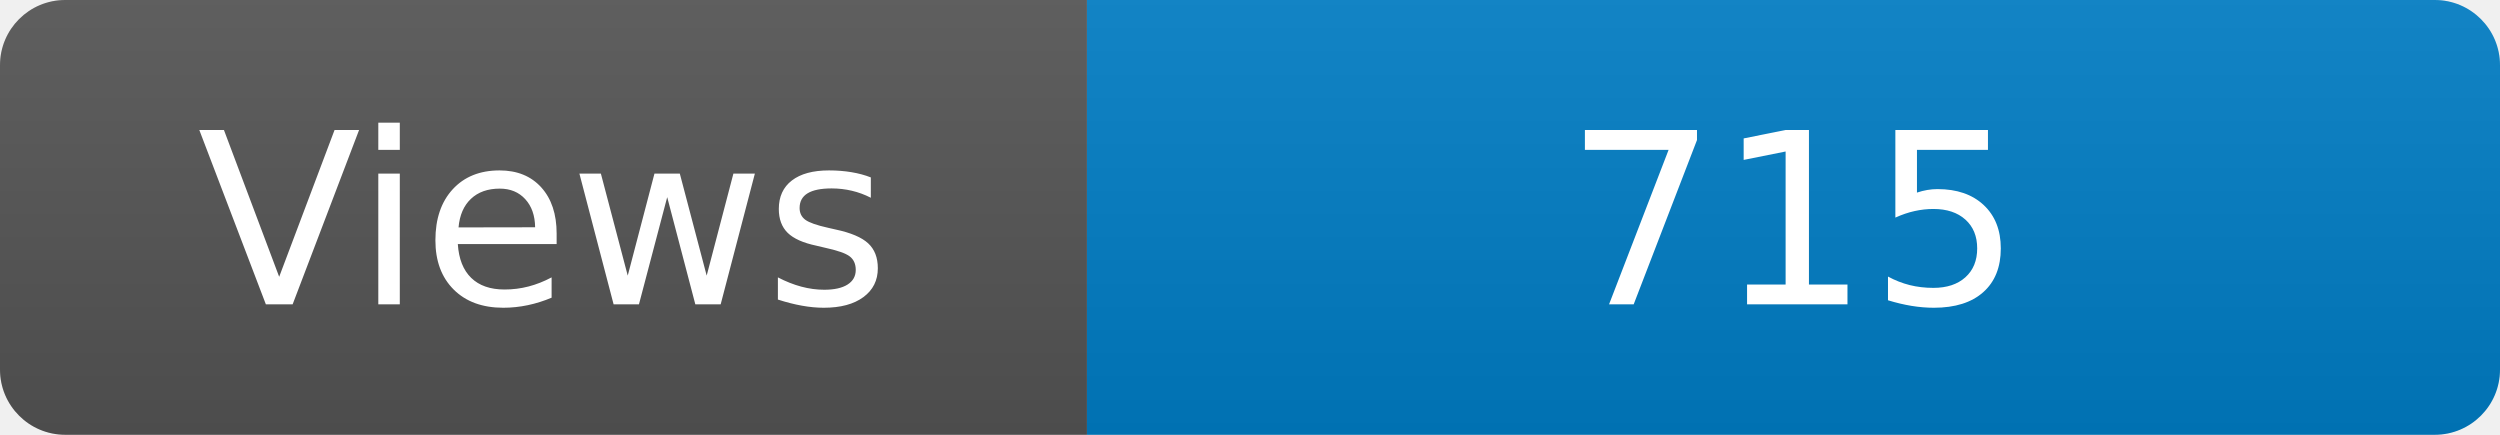
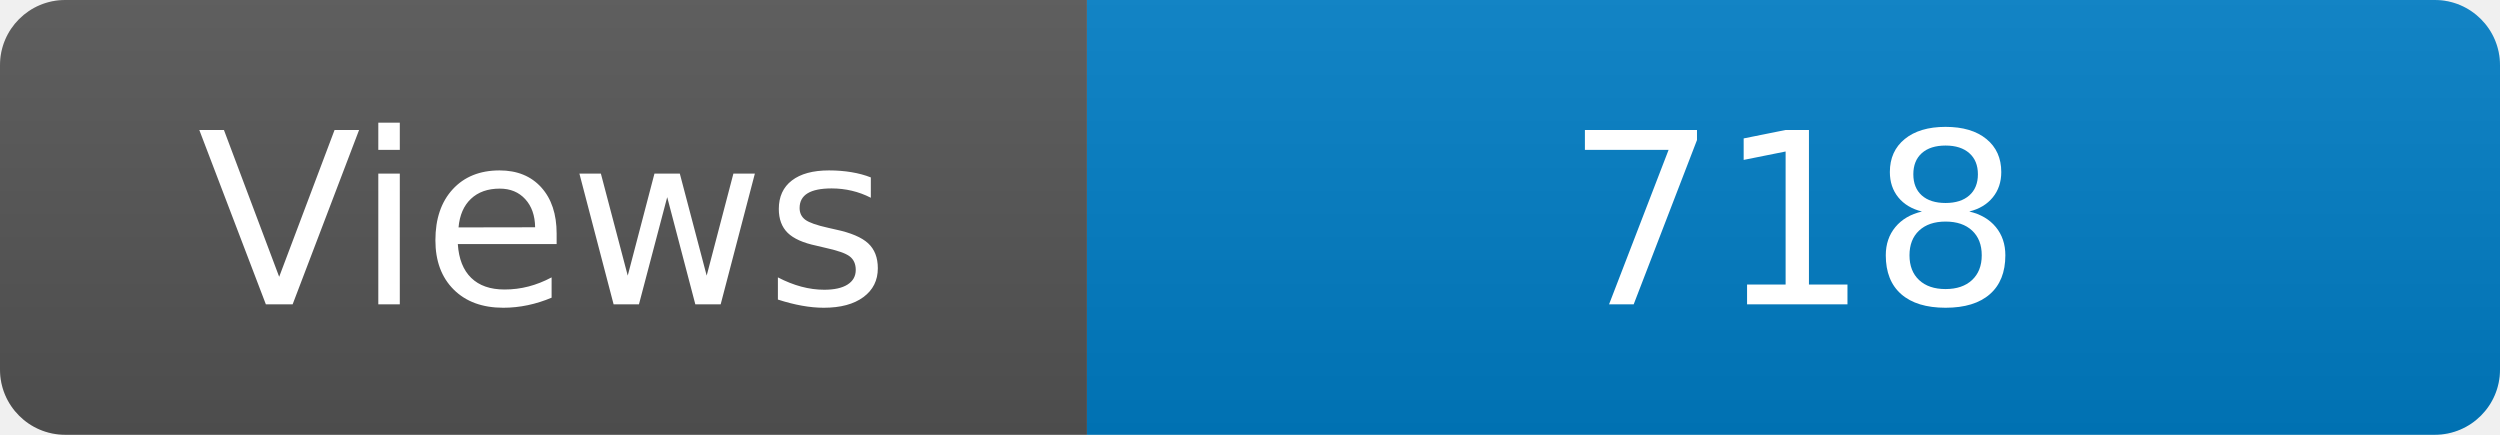
<svg xmlns="http://www.w3.org/2000/svg" width="115" height="20" role="img" aria-label="Maintained?: yes">
  <linearGradient id="s" x2="0" y2="100%">
    <stop offset="0" stop-color="#bbb" stop-opacity=".1" />
    <stop offset="1" stop-opacity=".1" />
  </linearGradient>
  <clipPath id="r">
    <rect width="115" height="20" rx="3" fill="#fff" />
  </clipPath>
  <g clip-path="url(#r)">
    <rect width="50" height="20" fill="#555" />
    <rect x="50" width="160" height="20" fill="#007ec6" />
    <rect width="115" height="20" fill="url(#s)" />
  </g>
  <g fill="#fff" text-anchor="middle" font-family="Verdana,Geneva,DejaVu Sans,sans-serif" font-size="110">
    <text x="250" y="140" transform="scale(.1)" fill="#fff">Views</text>
-     <text x="825" y="140" transform="scale(.1)" fill="#fff">715</text>
+     <text x="825" y="140" transform="scale(.1)" fill="#fff">718</text>
  </g>
</svg>
